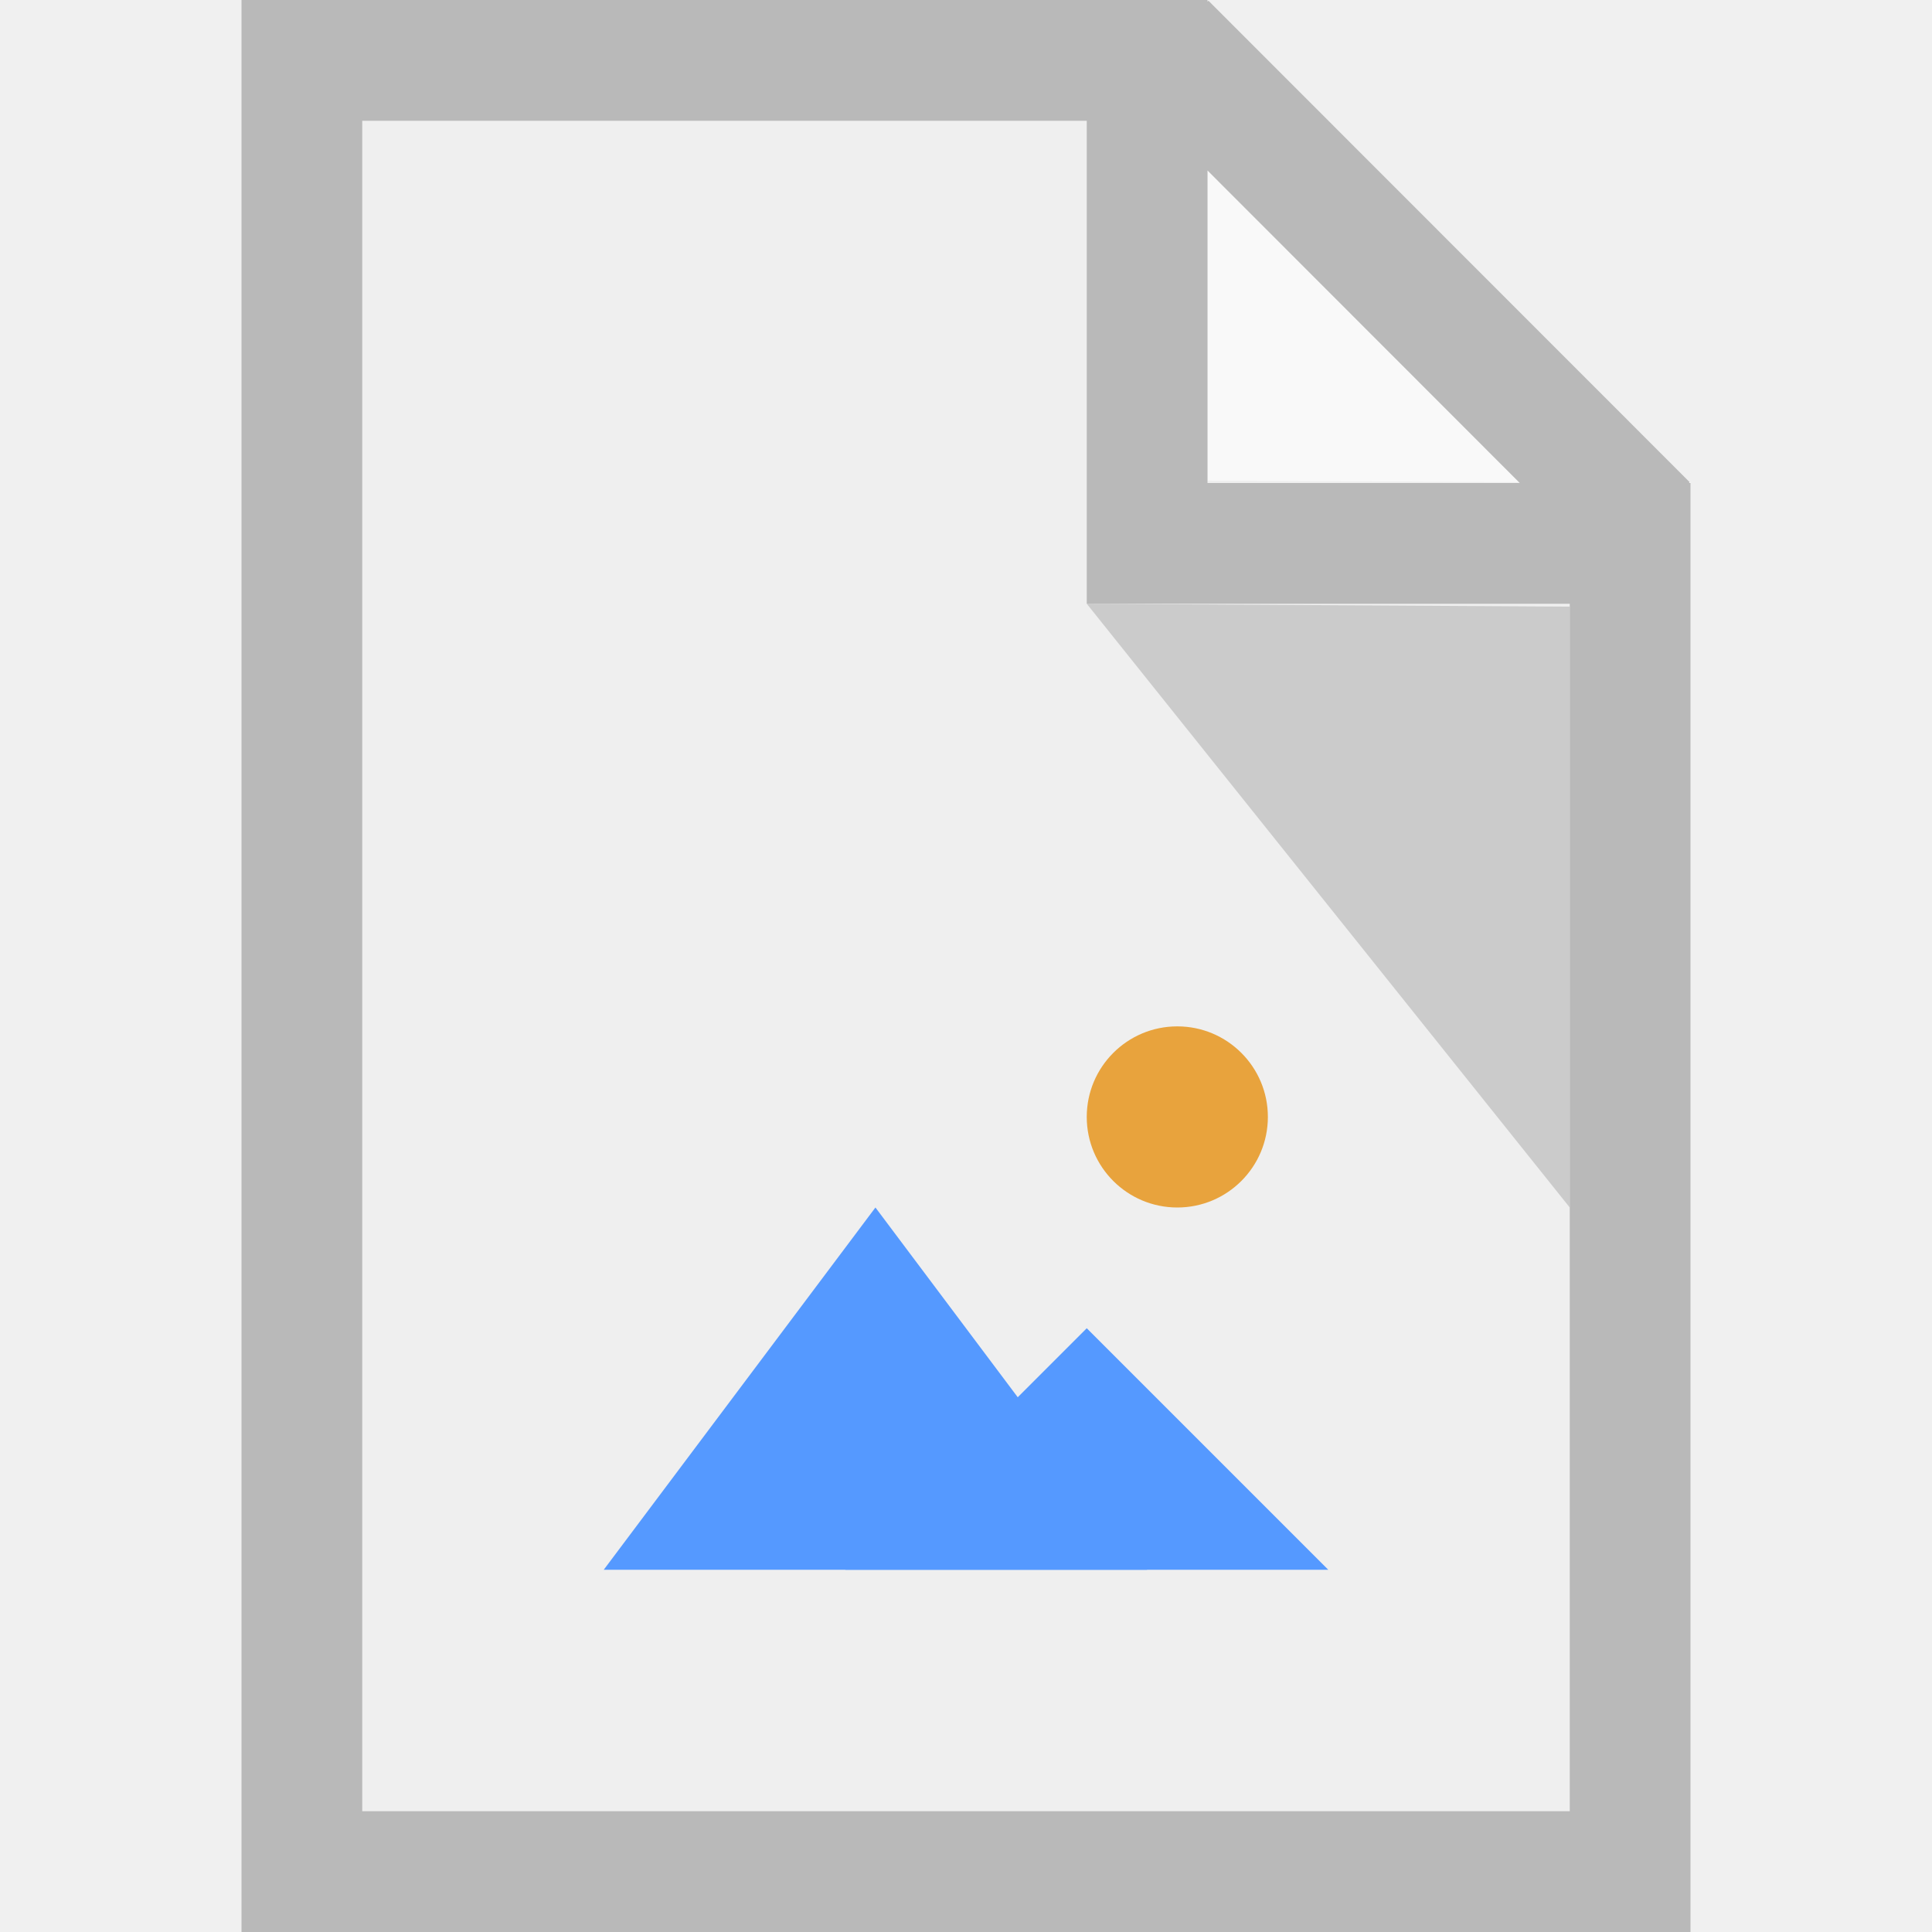
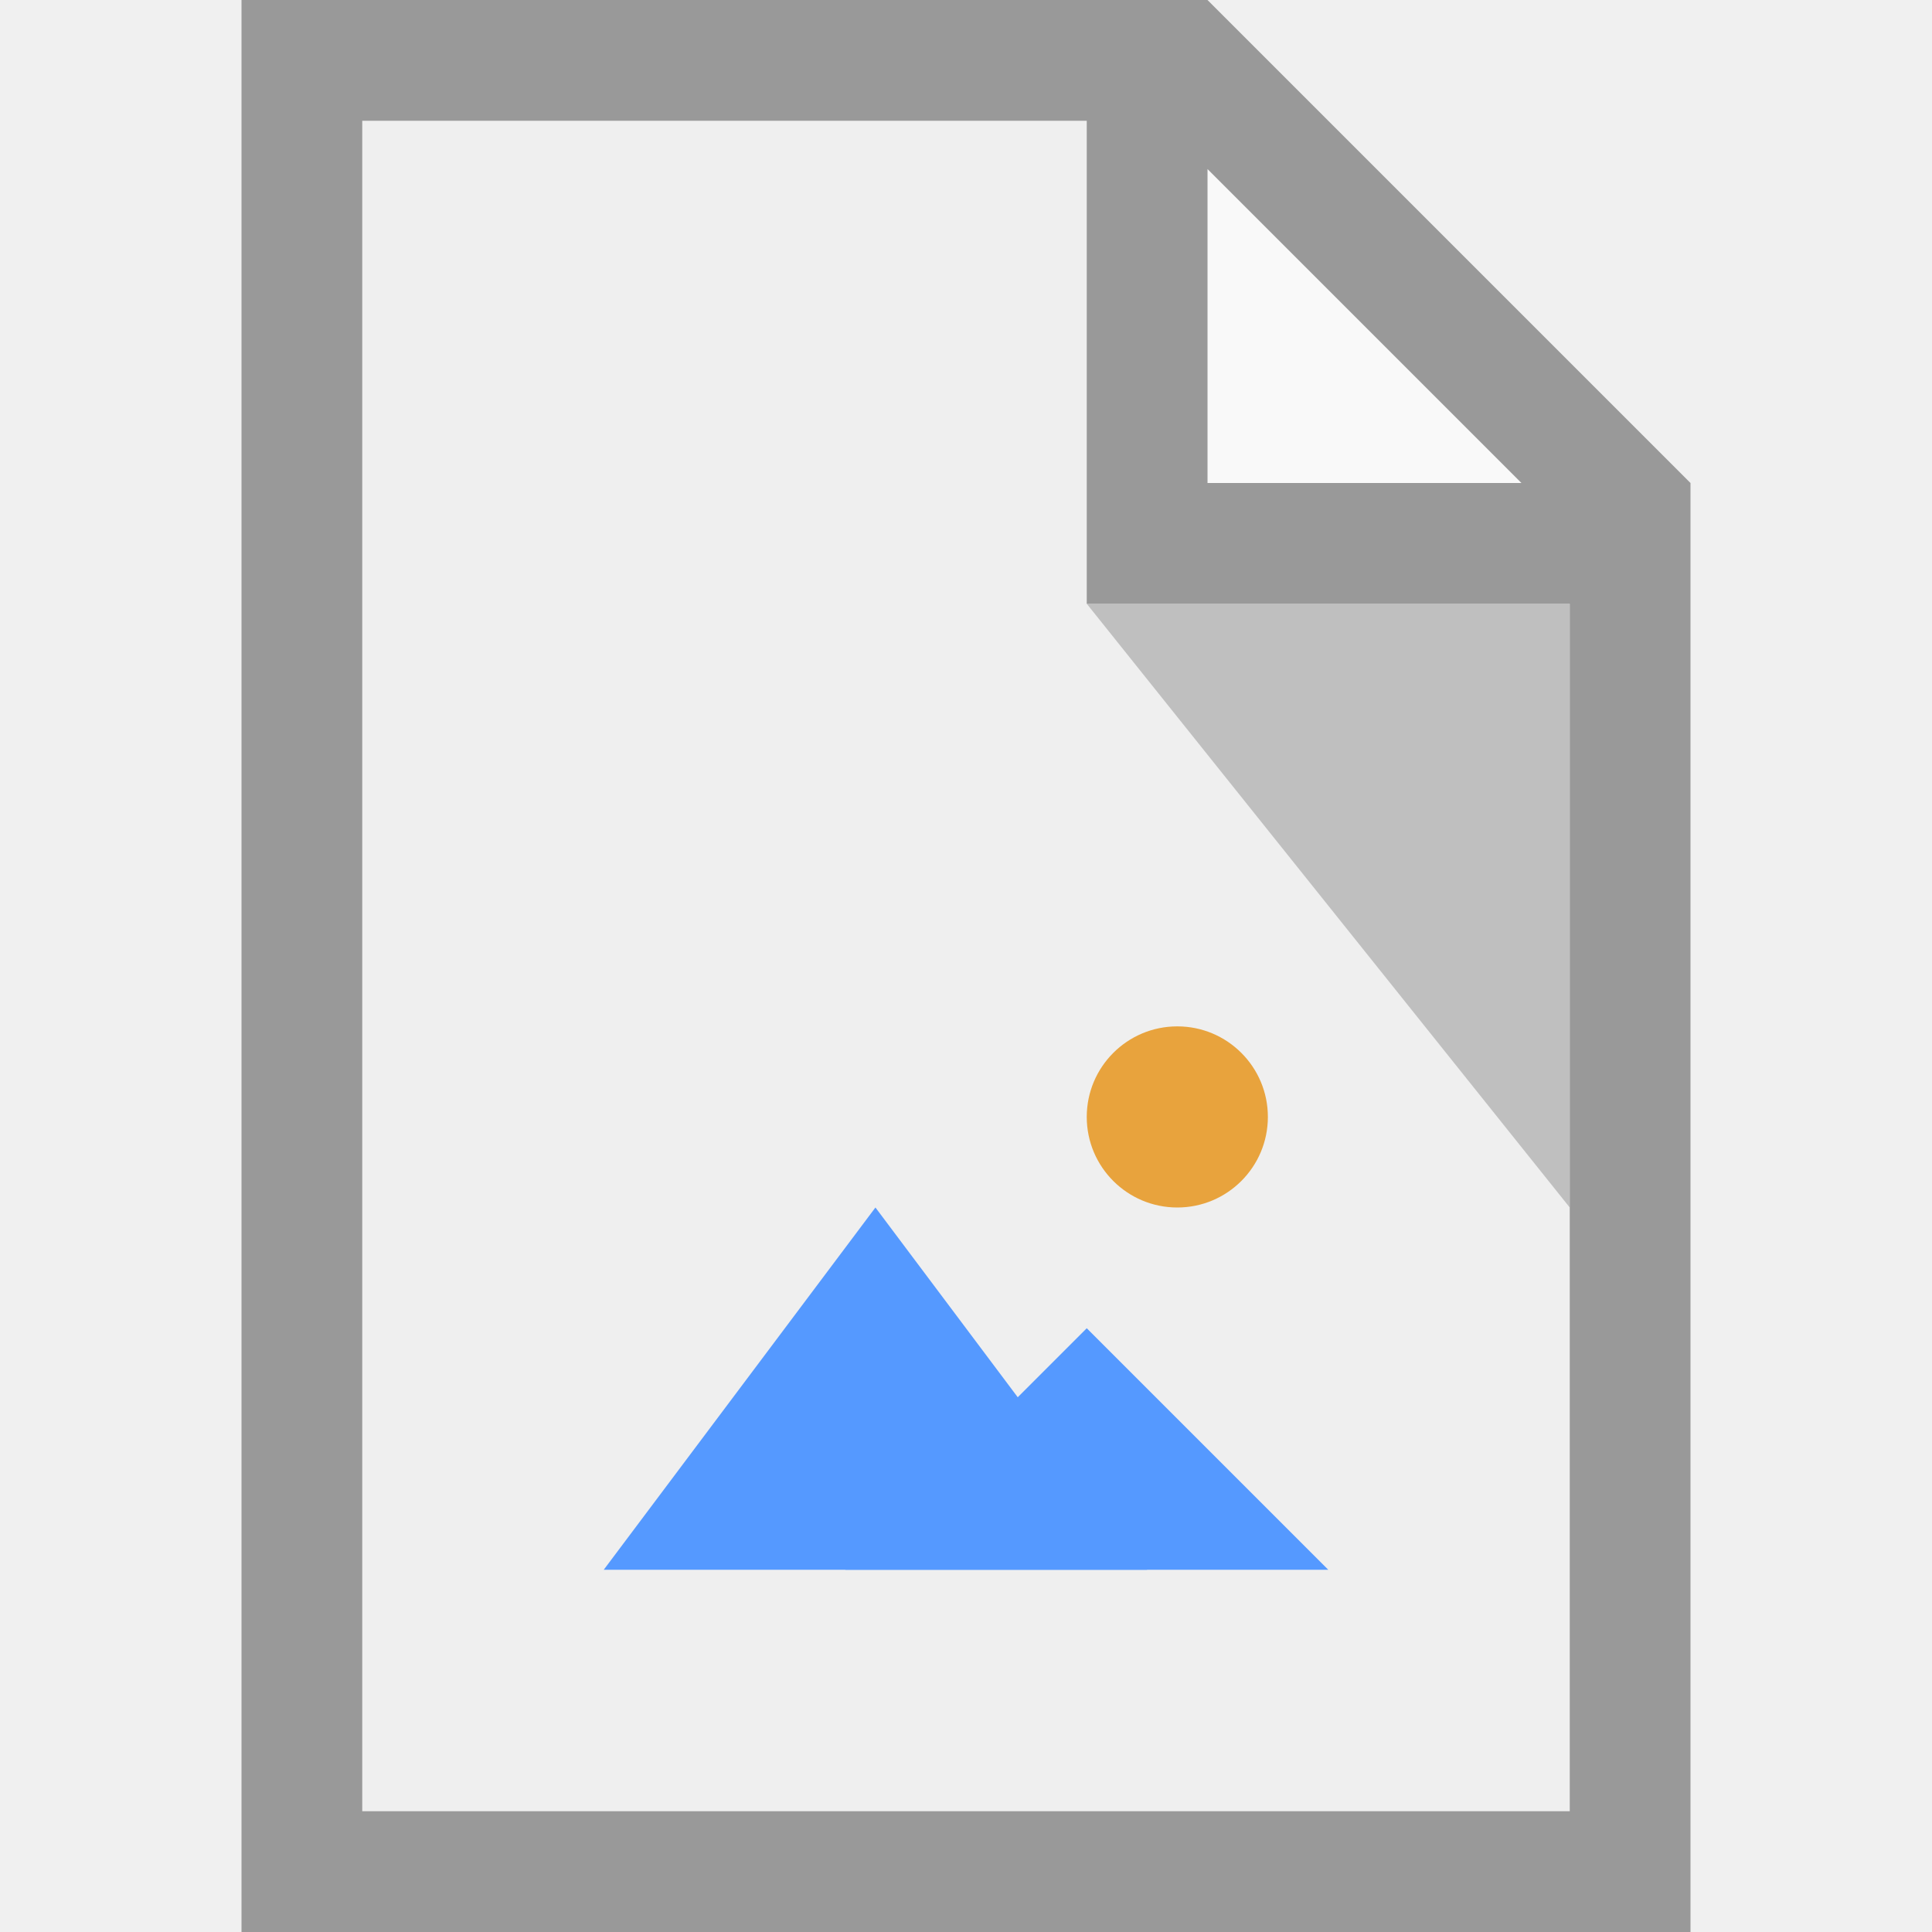
<svg xmlns="http://www.w3.org/2000/svg" viewBox="0 0 16 16">
-   <path d="M2 0v16h12V4l-4-4zm8 0z" fill="#efefef" stroke="#b9b9b9" stroke-width="0" stroke-linejoin="round" />
-   <path d="M10 3.98V0l4 4z" opacity=".65" fill="#fff" stroke-width="0" stroke-linejoin="round" />
-   <path d="M13 5.024V10L9 5z" opacity=".15" stroke-width="0" stroke-linejoin="round" />
-   <path d="M2 0v16h12V4h-.012l.004-.008L10.008.006 10 .014V0H2zm1 1h6v4h4v10H3V1zm7 .412L12.586 4H10V1.412z" fill="#b9b9b9" />
-   <path d="M9.5 13H5l1.125-1.5L7.25 10l1.125 1.5z" fill="#59f" stroke="#faa" stroke-width="0" />
-   <path d="M11 13H7l1-1 1-1 1 1z" fill="#59f" stroke="#faa" stroke-width="0" />
-   <circle r=".75" cy="9.25" cx="9.75" fill="#e8a33d" stroke="#faa" stroke-width="0" />
+   <path fill="#EFEFEF" d="M2 0v16h12V4l-4-4H2z" />
+   <path opacity=".65" fill="#FFF" d="M10 4V0l4 4h-4z" />
+   <path opacity=".2" d="M13 5v5L9 5h4z" />
+   <path fill="#999" d="M2 0v16h12V4l-4-4H2zm1 1h6v4h4v10H3V1zm7 .4L12.6 4H10V1.4z" />
+   <path fill="#59F" d="M9.5 13H5l1.125-1.5L7.25 10l1.125 1.5L9.5 13z" />
+   <path fill="#59F" d="M11 13H7l1-1 1-1 1 1 1 1z" />
+   <circle fill="#E8A33D" cx="9.75" cy="9.25" r=".75" />
</svg>
